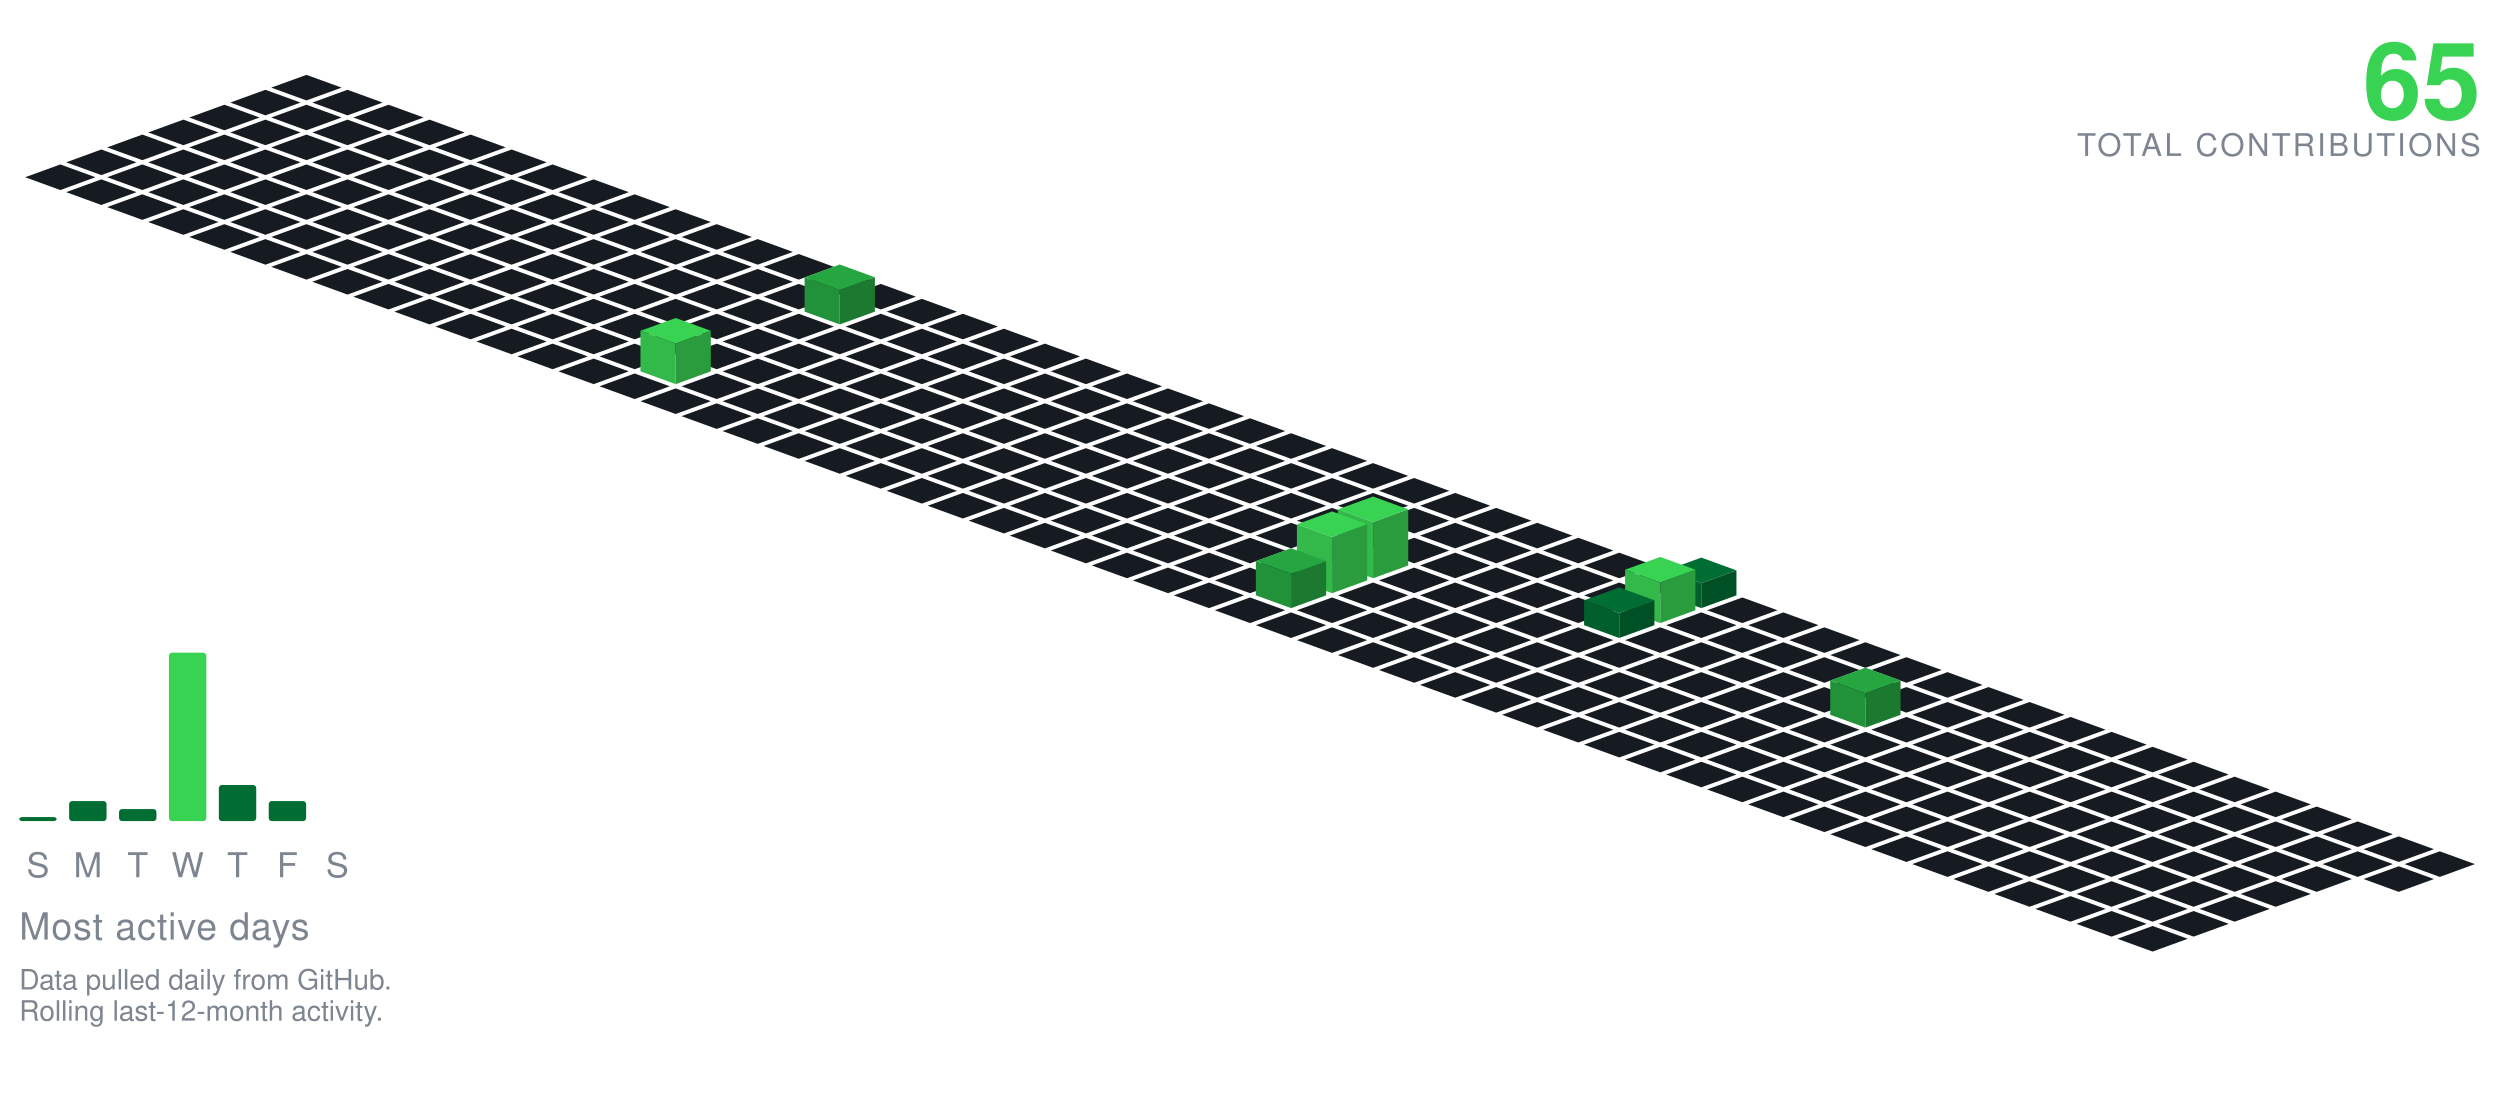
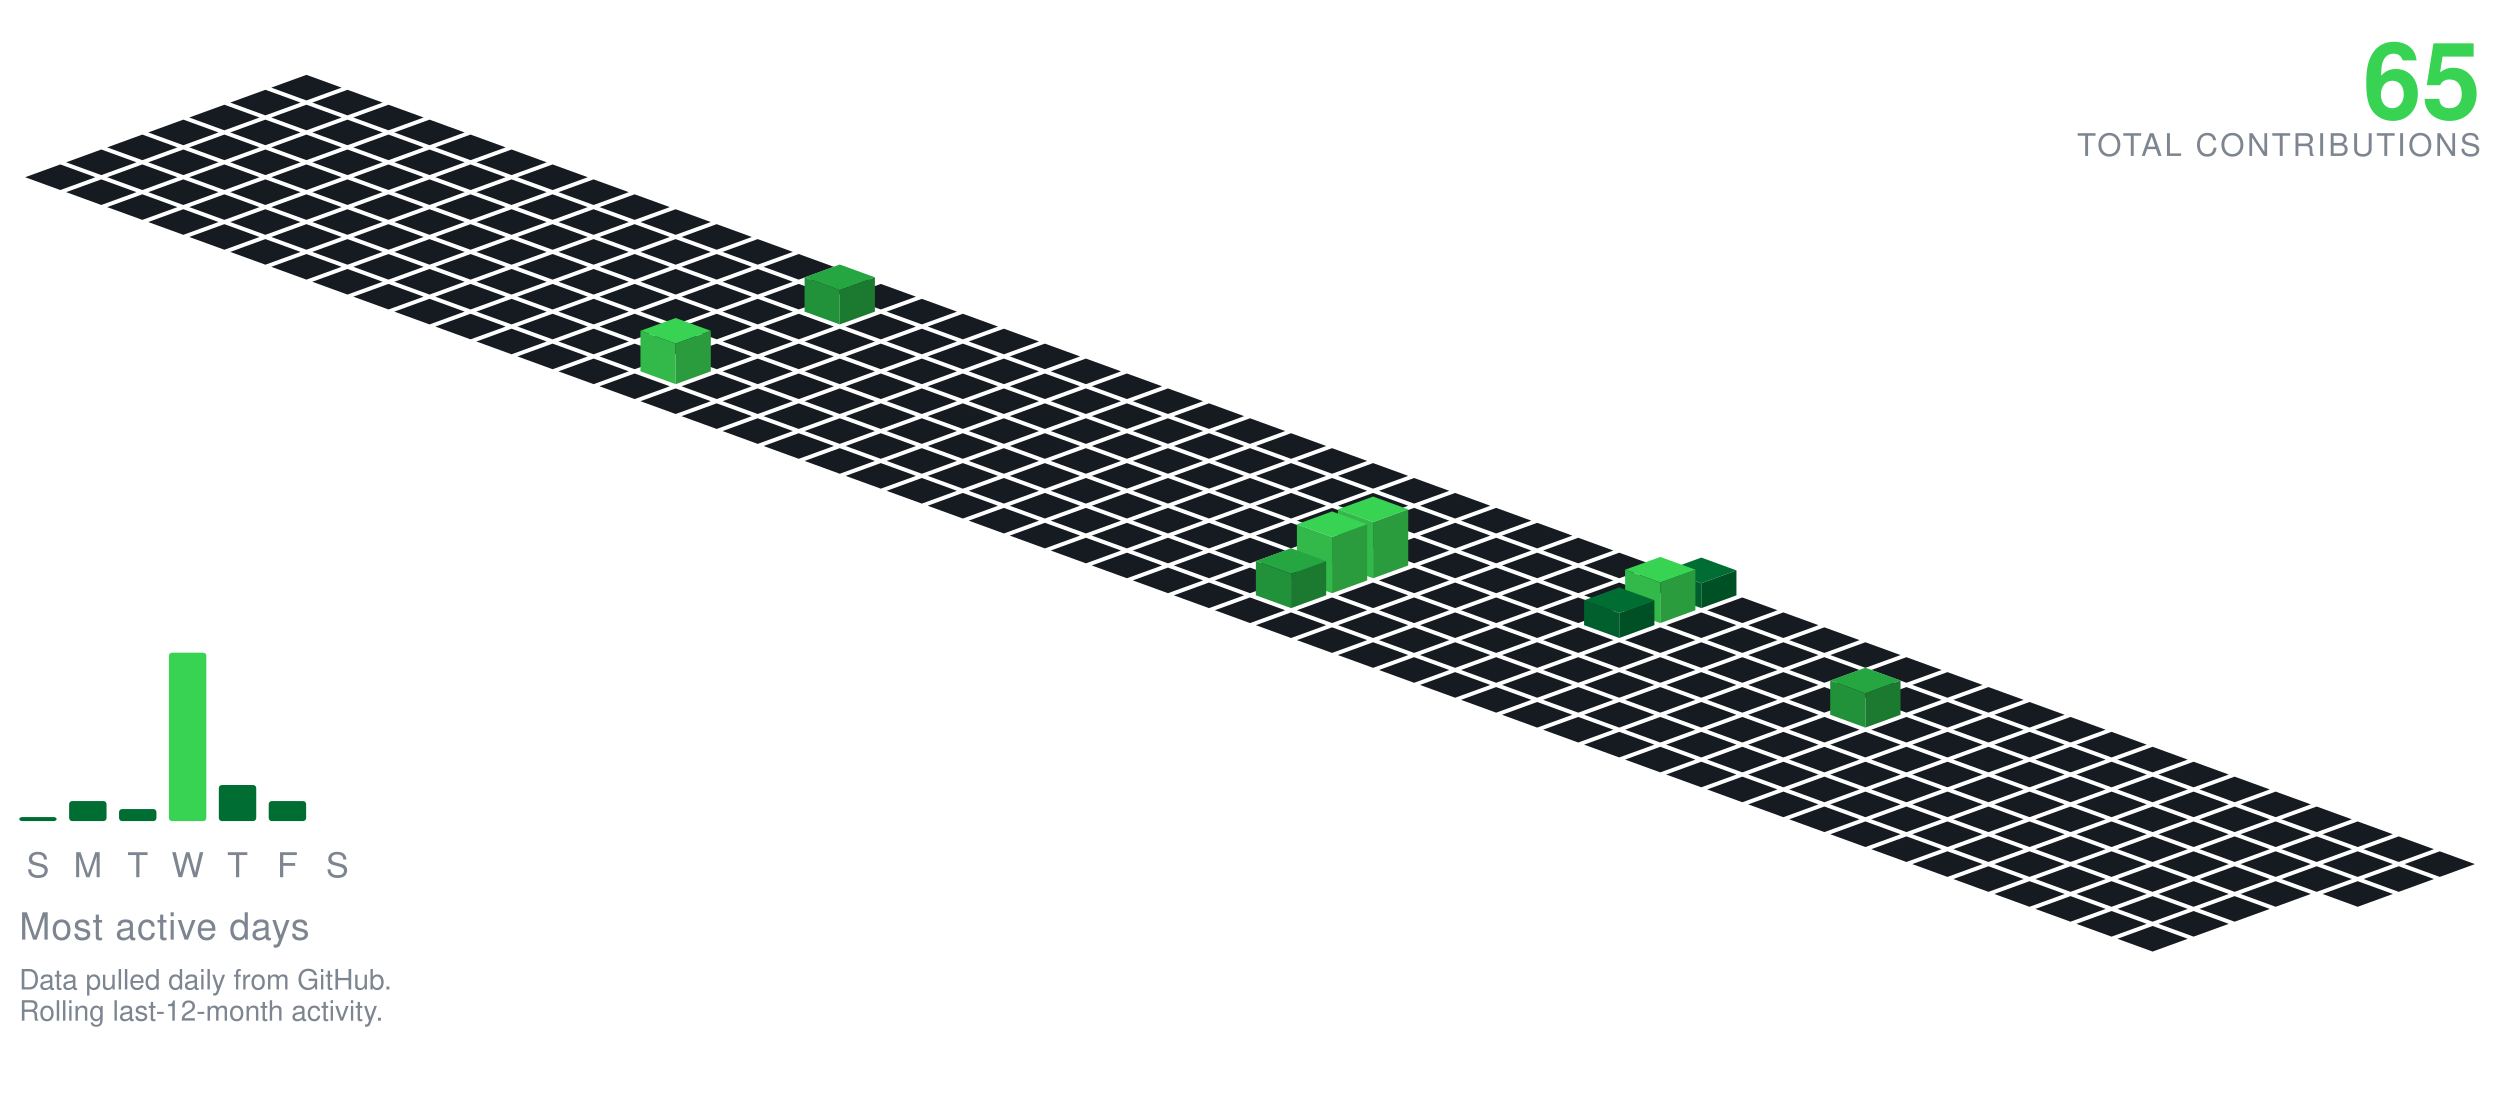
<svg xmlns="http://www.w3.org/2000/svg" viewBox="-98.09 -24.00 801.34 354.30" width="801" height="354">
  <polygon points="0.00,0.00 11.28,4.10 0.00,8.21 -11.28,4.10" fill="#161b22" />
  <polygon points="-13.16,4.79 -1.88,8.89 -13.16,13.00 -24.43,8.89" fill="#161b22" />
  <polygon points="13.16,4.79 24.43,8.89 13.16,13.00 1.88,8.89" fill="#161b22" />
  <polygon points="-26.31,9.58 -15.04,13.68 -26.31,17.79 -37.59,13.68" fill="#161b22" />
  <polygon points="0.00,9.58 11.28,13.68 0.00,17.79 -11.28,13.68" fill="#161b22" />
  <polygon points="26.31,9.58 37.59,13.68 26.31,17.79 15.04,13.68" fill="#161b22" />
  <polygon points="-39.47,14.36 -28.19,18.47 -39.47,22.57 -50.74,18.47" fill="#161b22" />
  <polygon points="-13.16,14.36 -1.88,18.47 -13.16,22.57 -24.43,18.47" fill="#161b22" />
  <polygon points="13.16,14.36 24.43,18.47 13.16,22.57 1.88,18.47" fill="#161b22" />
  <polygon points="39.47,14.36 50.74,18.47 39.47,22.57 28.19,18.47" fill="#161b22" />
  <polygon points="-52.62,19.15 -41.35,23.26 -52.62,27.36 -63.90,23.26" fill="#161b22" />
  <polygon points="-26.31,19.15 -15.04,23.26 -26.31,27.36 -37.59,23.26" fill="#161b22" />
  <polygon points="0.00,19.15 11.28,23.26 0.00,27.36 -11.28,23.26" fill="#161b22" />
  <polygon points="26.31,19.15 37.59,23.26 26.31,27.36 15.04,23.26" fill="#161b22" />
  <polygon points="52.62,19.15 63.90,23.26 52.62,27.36 41.35,23.26" fill="#161b22" />
  <polygon points="-65.78,23.94 -54.50,28.05 -65.78,32.15 -77.05,28.05" fill="#161b22" />
  <polygon points="-39.47,23.94 -28.19,28.05 -39.47,32.15 -50.74,28.05" fill="#161b22" />
  <polygon points="-13.16,23.94 -1.88,28.05 -13.16,32.15 -24.43,28.05" fill="#161b22" />
  <polygon points="13.16,23.94 24.43,28.05 13.16,32.15 1.88,28.05" fill="#161b22" />
  <polygon points="39.47,23.94 50.74,28.05 39.47,32.15 28.19,28.05" fill="#161b22" />
  <polygon points="65.78,23.94 77.05,28.05 65.78,32.15 54.50,28.05" fill="#161b22" />
  <polygon points="-78.93,28.73 -67.66,32.83 -78.93,36.94 -90.21,32.83" fill="#161b22" />
  <polygon points="-52.62,28.73 -41.35,32.83 -52.62,36.94 -63.90,32.83" fill="#161b22" />
  <polygon points="-26.31,28.73 -15.04,32.83 -26.31,36.94 -37.59,32.83" fill="#161b22" />
  <polygon points="0.00,28.73 11.28,32.83 0.00,36.94 -11.28,32.83" fill="#161b22" />
  <polygon points="26.31,28.73 37.59,32.83 26.31,36.94 15.04,32.83" fill="#161b22" />
  <polygon points="52.62,28.73 63.90,32.83 52.62,36.94 41.35,32.83" fill="#161b22" />
  <polygon points="78.93,28.73 90.21,32.83 78.93,36.94 67.66,32.83" fill="#161b22" />
  <polygon points="-65.78,33.52 -54.50,37.62 -65.78,41.73 -77.05,37.62" fill="#161b22" />
  <polygon points="-39.47,33.52 -28.19,37.62 -39.47,41.73 -50.74,37.62" fill="#161b22" />
  <polygon points="-13.16,33.52 -1.88,37.62 -13.16,41.73 -24.43,37.62" fill="#161b22" />
  <polygon points="13.16,33.52 24.43,37.62 13.16,41.73 1.88,37.62" fill="#161b22" />
  <polygon points="39.47,33.52 50.74,37.62 39.47,41.73 28.19,37.62" fill="#161b22" />
  <polygon points="65.78,33.52 77.05,37.62 65.78,41.73 54.50,37.62" fill="#161b22" />
  <polygon points="92.09,33.52 103.37,37.62 92.09,41.73 80.81,37.62" fill="#161b22" />
  <polygon points="-52.62,38.31 -41.35,42.41 -52.62,46.51 -63.90,42.41" fill="#161b22" />
  <polygon points="-26.31,38.31 -15.04,42.41 -26.31,46.51 -37.59,42.41" fill="#161b22" />
  <polygon points="0.00,38.31 11.28,42.41 0.00,46.51 -11.28,42.41" fill="#161b22" />
  <polygon points="26.31,38.31 37.59,42.41 26.31,46.51 15.04,42.41" fill="#161b22" />
  <polygon points="52.62,38.31 63.90,42.41 52.62,46.51 41.35,42.41" fill="#161b22" />
  <polygon points="78.93,38.31 90.21,42.41 78.93,46.51 67.66,42.41" fill="#161b22" />
  <polygon points="105.25,38.31 116.52,42.41 105.25,46.51 93.97,42.41" fill="#161b22" />
  <polygon points="-39.47,43.09 -28.19,47.20 -39.47,51.30 -50.74,47.20" fill="#161b22" />
  <polygon points="-13.16,43.09 -1.88,47.20 -13.16,51.30 -24.43,47.20" fill="#161b22" />
  <polygon points="13.16,43.09 24.43,47.20 13.16,51.30 1.88,47.20" fill="#161b22" />
  <polygon points="39.47,43.09 50.74,47.20 39.47,51.30 28.19,47.20" fill="#161b22" />
  <polygon points="65.78,43.09 77.05,47.20 65.78,51.30 54.50,47.20" fill="#161b22" />
  <polygon points="92.09,43.09 103.37,47.20 92.09,51.30 80.81,47.20" fill="#161b22" />
  <polygon points="118.40,43.09 129.68,47.20 118.40,51.30 107.12,47.20" fill="#161b22" />
  <polygon points="-26.31,47.88 -15.04,51.99 -26.31,56.09 -37.59,51.99" fill="#161b22" />
  <polygon points="0.00,47.88 11.28,51.99 0.00,56.09 -11.28,51.99" fill="#161b22" />
  <polygon points="26.31,47.88 37.59,51.99 26.31,56.09 15.04,51.99" fill="#161b22" />
  <polygon points="52.62,47.88 63.90,51.99 52.62,56.09 41.35,51.99" fill="#161b22" />
  <polygon points="78.93,47.88 90.21,51.99 78.93,56.09 67.66,51.99" fill="#161b22" />
  <polygon points="105.25,47.88 116.52,51.99 105.25,56.09 93.97,51.99" fill="#161b22" />
  <polygon points="131.56,47.88 142.83,51.99 131.56,56.09 120.28,51.99" fill="#161b22" />
  <polygon points="-13.16,52.67 -1.88,56.78 -13.16,60.88 -24.43,56.78" fill="#161b22" />
  <polygon points="13.16,52.67 24.43,56.78 13.16,60.88 1.88,56.78" fill="#161b22" />
  <polygon points="39.47,52.67 50.74,56.78 39.47,60.88 28.19,56.78" fill="#161b22" />
  <polygon points="65.78,52.67 77.05,56.78 65.78,60.88 54.50,56.78" fill="#161b22" />
  <polygon points="92.09,52.67 103.37,56.78 92.09,60.88 80.81,56.78" fill="#161b22" />
  <polygon points="118.40,52.67 129.68,56.78 118.40,60.88 107.12,56.78" fill="#161b22" />
  <polygon points="144.71,52.67 155.99,56.78 144.71,60.88 133.44,56.78" fill="#161b22" />
  <polygon points="0.00,57.46 11.28,61.56 0.00,65.67 -11.28,61.56" fill="#161b22" />
  <polygon points="26.31,57.46 37.59,61.56 26.31,65.67 15.04,61.56" fill="#161b22" />
  <polygon points="52.62,57.46 63.90,61.56 52.62,65.67 41.35,61.56" fill="#161b22" />
  <polygon points="78.93,57.46 90.21,61.56 78.93,65.67 67.66,61.56" fill="#161b22" />
  <polygon points="105.25,57.46 116.52,61.56 105.25,65.67 93.97,61.56" fill="#161b22" />
  <polygon points="131.56,57.46 142.83,61.56 131.56,65.67 120.28,61.56" fill="#161b22" />
  <polygon points="157.87,57.46 169.14,61.56 157.87,65.67 146.59,61.56" fill="#161b22" />
  <polygon points="13.16,62.25 24.43,66.35 13.16,70.46 1.88,66.35" fill="#161b22" />
  <polygon points="39.47,62.25 50.74,66.35 39.47,70.46 28.19,66.35" fill="#161b22" />
  <polygon points="65.78,62.25 77.05,66.35 65.78,70.46 54.50,66.35" fill="#161b22" />
  <polygon points="92.09,62.25 103.37,66.35 92.09,70.46 80.81,66.35" fill="#161b22" />
  <polygon points="118.40,62.25 129.68,66.35 118.40,70.46 107.12,66.35" fill="#161b22" />
  <polygon points="144.71,62.25 155.99,66.35 144.71,70.46 133.44,66.35" fill="#161b22" />
  <polygon points="171.02,62.25 182.30,66.35 171.02,70.46 159.75,66.35" fill="#161b22" />
  <polygon points="26.31,67.04 37.59,71.14 26.31,75.24 15.04,71.14" fill="#161b22" />
  <polygon points="52.62,67.04 63.90,71.14 52.62,75.24 41.35,71.14" fill="#161b22" />
  <polygon points="78.93,67.04 90.21,71.14 78.93,75.24 67.66,71.14" fill="#161b22" />
  <polygon points="105.25,67.04 116.52,71.14 105.25,75.24 93.97,71.14" fill="#161b22" />
  <polygon points="131.56,67.04 142.83,71.14 131.56,75.24 120.28,71.14" fill="#161b22" />
  <polygon points="157.87,67.04 169.14,71.14 157.87,75.24 146.59,71.14" fill="#161b22" />
  <polygon points="184.18,67.04 195.46,71.14 184.18,75.24 172.90,71.14" fill="#161b22" />
  <polygon points="39.47,71.82 50.74,75.93 39.47,80.03 28.19,75.93" fill="#161b22" />
  <polygon points="65.78,71.82 77.05,75.93 65.78,80.03 54.50,75.93" fill="#161b22" />
  <polygon points="92.09,71.82 103.37,75.93 92.09,80.03 80.81,75.93" fill="#161b22" />
  <polygon points="118.40,71.82 129.68,75.93 118.40,80.03 107.12,75.93" fill="#161b22" />
  <polygon points="144.71,71.82 155.99,75.93 144.71,80.03 133.44,75.93" fill="#161b22" />
  <polygon points="197.34,71.82 208.61,75.93 197.34,80.03 186.06,75.93" fill="#161b22" />
  <polygon points="171.02,60.82 182.30,64.93 171.02,69.03 159.75,64.93" fill="#26a641" />
  <polygon points="159.75,75.93 159.75,64.93 171.02,69.03 171.02,80.03" fill="#219239" />
  <polygon points="171.02,80.03 171.02,69.03 182.30,64.93 182.30,75.93" fill="#1c7a30" />
  <polygon points="52.62,76.61 63.90,80.72 52.62,84.82 41.35,80.72" fill="#161b22" />
  <polygon points="78.93,76.61 90.21,80.72 78.93,84.82 67.66,80.72" fill="#161b22" />
  <polygon points="105.25,76.61 116.52,80.72 105.25,84.82 93.97,80.72" fill="#161b22" />
  <polygon points="131.56,76.61 142.83,80.72 131.56,84.82 120.28,80.72" fill="#161b22" />
  <polygon points="157.87,76.61 169.14,80.72 157.87,84.82 146.59,80.72" fill="#161b22" />
  <polygon points="184.18,76.61 195.46,80.72 184.18,84.82 172.90,80.72" fill="#161b22" />
  <polygon points="210.49,76.61 221.77,80.72 210.49,84.82 199.21,80.72" fill="#161b22" />
  <polygon points="65.78,81.40 77.05,85.51 65.78,89.61 54.50,85.51" fill="#161b22" />
  <polygon points="92.09,81.40 103.37,85.51 92.09,89.61 80.81,85.51" fill="#161b22" />
  <polygon points="118.40,81.40 129.68,85.51 118.40,89.61 107.12,85.51" fill="#161b22" />
  <polygon points="144.71,81.40 155.99,85.51 144.71,89.61 133.44,85.51" fill="#161b22" />
  <polygon points="171.02,81.40 182.30,85.51 171.02,89.61 159.75,85.51" fill="#161b22" />
  <polygon points="197.34,81.40 208.61,85.51 197.34,89.61 186.06,85.51" fill="#161b22" />
  <polygon points="223.65,81.40 234.92,85.51 223.65,89.61 212.37,85.51" fill="#161b22" />
  <polygon points="78.93,86.19 90.21,90.29 78.93,94.40 67.66,90.29" fill="#161b22" />
  <polygon points="105.25,86.19 116.52,90.29 105.25,94.40 93.97,90.29" fill="#161b22" />
  <polygon points="131.56,86.19 142.83,90.29 131.56,94.40 120.28,90.29" fill="#161b22" />
  <polygon points="157.87,86.19 169.14,90.29 157.87,94.40 146.59,90.29" fill="#161b22" />
  <polygon points="184.18,86.19 195.46,90.29 184.18,94.40 172.90,90.29" fill="#161b22" />
  <polygon points="210.49,86.19 221.77,90.29 210.49,94.40 199.21,90.29" fill="#161b22" />
  <polygon points="236.80,86.19 248.08,90.29 236.80,94.40 225.53,90.29" fill="#161b22" />
  <polygon points="92.09,90.98 103.37,95.08 92.09,99.19 80.81,95.08" fill="#161b22" />
  <polygon points="144.71,90.98 155.99,95.08 144.71,99.19 133.44,95.08" fill="#161b22" />
  <polygon points="171.02,90.98 182.30,95.08 171.02,99.19 159.75,95.08" fill="#161b22" />
  <polygon points="197.34,90.98 208.61,95.08 197.34,99.19 186.06,95.08" fill="#161b22" />
  <polygon points="223.65,90.98 234.92,95.08 223.65,99.19 212.37,95.08" fill="#161b22" />
  <polygon points="249.96,90.98 261.23,95.08 249.96,99.19 238.68,95.08" fill="#161b22" />
  <polygon points="118.40,77.98 129.68,82.08 118.40,86.19 107.12,82.08" fill="#39d353" />
  <polygon points="107.12,95.08 107.12,82.08 118.40,86.19 118.40,99.19" fill="#32b949" />
  <polygon points="118.40,99.19 118.40,86.19 129.68,82.08 129.68,95.08" fill="#2a9c3d" />
  <polygon points="105.25,95.77 116.52,99.87 105.25,103.97 93.97,99.87" fill="#161b22" />
  <polygon points="131.56,95.77 142.83,99.87 131.56,103.97 120.28,99.87" fill="#161b22" />
  <polygon points="157.87,95.77 169.14,99.87 157.87,103.97 146.59,99.87" fill="#161b22" />
  <polygon points="184.18,95.77 195.46,99.87 184.18,103.97 172.90,99.87" fill="#161b22" />
  <polygon points="210.49,95.77 221.77,99.87 210.49,103.97 199.21,99.87" fill="#161b22" />
  <polygon points="236.80,95.77 248.08,99.87 236.80,103.97 225.53,99.87" fill="#161b22" />
  <polygon points="263.11,95.77 274.39,99.87 263.11,103.97 251.84,99.87" fill="#161b22" />
  <polygon points="118.40,100.55 129.68,104.66 118.40,108.76 107.12,104.66" fill="#161b22" />
  <polygon points="144.71,100.55 155.99,104.66 144.71,108.76 133.44,104.66" fill="#161b22" />
  <polygon points="171.02,100.55 182.30,104.66 171.02,108.76 159.75,104.66" fill="#161b22" />
  <polygon points="197.34,100.55 208.61,104.66 197.34,108.76 186.06,104.66" fill="#161b22" />
  <polygon points="223.65,100.55 234.92,104.66 223.65,108.76 212.37,104.66" fill="#161b22" />
  <polygon points="249.96,100.55 261.23,104.66 249.96,108.76 238.68,104.66" fill="#161b22" />
  <polygon points="276.27,100.55 287.55,104.66 276.27,108.76 264.99,104.66" fill="#161b22" />
  <polygon points="131.56,105.34 142.83,109.45 131.56,113.55 120.28,109.45" fill="#161b22" />
  <polygon points="157.87,105.34 169.14,109.45 157.87,113.55 146.59,109.45" fill="#161b22" />
  <polygon points="184.18,105.34 195.46,109.45 184.18,113.55 172.90,109.45" fill="#161b22" />
  <polygon points="210.49,105.34 221.77,109.45 210.49,113.55 199.21,109.45" fill="#161b22" />
  <polygon points="236.80,105.34 248.08,109.45 236.80,113.55 225.53,109.45" fill="#161b22" />
  <polygon points="263.11,105.34 274.39,109.45 263.11,113.55 251.84,109.45" fill="#161b22" />
  <polygon points="289.43,105.34 300.70,109.45 289.43,113.55 278.15,109.45" fill="#161b22" />
  <polygon points="144.71,110.13 155.99,114.23 144.71,118.34 133.44,114.23" fill="#161b22" />
  <polygon points="171.02,110.13 182.30,114.23 171.02,118.34 159.75,114.23" fill="#161b22" />
  <polygon points="197.34,110.13 208.61,114.23 197.34,118.34 186.06,114.23" fill="#161b22" />
  <polygon points="223.65,110.13 234.92,114.23 223.65,118.34 212.37,114.23" fill="#161b22" />
  <polygon points="249.96,110.13 261.23,114.23 249.96,118.34 238.68,114.23" fill="#161b22" />
  <polygon points="276.27,110.13 287.55,114.23 276.27,118.34 264.99,114.23" fill="#161b22" />
  <polygon points="302.58,110.13 313.86,114.23 302.58,118.34 291.30,114.23" fill="#161b22" />
  <polygon points="157.87,114.92 169.14,119.02 157.87,123.13 146.59,119.02" fill="#161b22" />
  <polygon points="184.18,114.92 195.46,119.02 184.18,123.13 172.90,119.02" fill="#161b22" />
  <polygon points="210.49,114.92 221.77,119.02 210.49,123.13 199.21,119.02" fill="#161b22" />
  <polygon points="236.80,114.92 248.08,119.02 236.80,123.13 225.53,119.02" fill="#161b22" />
  <polygon points="263.11,114.92 274.39,119.02 263.11,123.13 251.84,119.02" fill="#161b22" />
  <polygon points="289.43,114.92 300.70,119.02 289.43,123.13 278.15,119.02" fill="#161b22" />
  <polygon points="315.74,114.92 327.01,119.02 315.74,123.13 304.46,119.02" fill="#161b22" />
  <polygon points="171.02,119.71 182.30,123.81 171.02,127.92 159.75,123.81" fill="#161b22" />
  <polygon points="197.34,119.71 208.61,123.81 197.34,127.92 186.06,123.81" fill="#161b22" />
  <polygon points="223.65,119.71 234.92,123.81 223.65,127.92 212.37,123.81" fill="#161b22" />
  <polygon points="249.96,119.71 261.23,123.81 249.96,127.92 238.68,123.81" fill="#161b22" />
  <polygon points="276.27,119.71 287.55,123.81 276.27,127.92 264.99,123.81" fill="#161b22" />
  <polygon points="302.58,119.71 313.86,123.81 302.58,127.92 291.30,123.81" fill="#161b22" />
  <polygon points="328.89,119.71 340.17,123.81 328.89,127.92 317.62,123.81" fill="#161b22" />
  <polygon points="184.18,124.50 195.46,128.60 184.18,132.70 172.90,128.60" fill="#161b22" />
  <polygon points="210.49,124.50 221.77,128.60 210.49,132.70 199.21,128.60" fill="#161b22" />
  <polygon points="236.80,124.50 248.08,128.60 236.80,132.70 225.53,128.60" fill="#161b22" />
  <polygon points="263.11,124.50 274.39,128.60 263.11,132.70 251.84,128.60" fill="#161b22" />
  <polygon points="289.43,124.50 300.70,128.60 289.43,132.70 278.15,128.60" fill="#161b22" />
  <polygon points="315.74,124.50 327.01,128.60 315.74,132.70 304.46,128.60" fill="#161b22" />
  <polygon points="342.05,124.50 353.32,128.60 342.05,132.70 330.77,128.60" fill="#161b22" />
  <polygon points="197.34,129.28 208.61,133.39 197.34,137.49 186.06,133.39" fill="#161b22" />
  <polygon points="223.65,129.28 234.92,133.39 223.65,137.49 212.37,133.39" fill="#161b22" />
  <polygon points="249.96,129.28 261.23,133.39 249.96,137.49 238.68,133.39" fill="#161b22" />
  <polygon points="276.27,129.28 287.55,133.39 276.27,137.49 264.99,133.39" fill="#161b22" />
  <polygon points="302.58,129.28 313.86,133.39 302.58,137.49 291.30,133.39" fill="#161b22" />
  <polygon points="328.89,129.28 340.17,133.39 328.89,137.49 317.62,133.39" fill="#161b22" />
  <polygon points="355.20,129.28 366.48,133.39 355.20,137.49 343.93,133.39" fill="#161b22" />
  <polygon points="210.49,134.07 221.77,138.18 210.49,142.28 199.21,138.18" fill="#161b22" />
  <polygon points="236.80,134.07 248.08,138.18 236.80,142.28 225.53,138.18" fill="#161b22" />
  <polygon points="263.11,134.07 274.39,138.18 263.11,142.28 251.84,138.18" fill="#161b22" />
  <polygon points="289.43,134.07 300.70,138.18 289.43,142.28 278.15,138.18" fill="#161b22" />
  <polygon points="315.74,134.07 327.01,138.18 315.74,142.28 304.46,138.18" fill="#161b22" />
  <polygon points="342.05,134.07 353.32,138.18 342.05,142.28 330.77,138.18" fill="#161b22" />
  <polygon points="368.36,134.07 379.64,138.18 368.36,142.28 357.08,138.18" fill="#161b22" />
  <polygon points="223.65,138.86 234.92,142.96 223.65,147.07 212.37,142.96" fill="#161b22" />
  <polygon points="249.96,138.86 261.23,142.96 249.96,147.07 238.68,142.96" fill="#161b22" />
  <polygon points="276.27,138.86 287.55,142.96 276.27,147.07 264.99,142.96" fill="#161b22" />
  <polygon points="302.58,138.86 313.86,142.96 302.58,147.07 291.30,142.96" fill="#161b22" />
  <polygon points="328.89,138.86 340.17,142.96 328.89,147.07 317.62,142.96" fill="#161b22" />
  <polygon points="355.20,138.86 366.48,142.96 355.20,147.07 343.93,142.96" fill="#161b22" />
  <polygon points="381.52,138.86 392.79,142.96 381.52,147.07 370.24,142.96" fill="#161b22" />
  <polygon points="236.80,143.65 248.08,147.75 236.80,151.86 225.53,147.75" fill="#161b22" />
  <polygon points="263.11,143.65 274.39,147.75 263.11,151.86 251.84,147.75" fill="#161b22" />
  <polygon points="289.43,143.65 300.70,147.75 289.43,151.86 278.15,147.75" fill="#161b22" />
  <polygon points="315.74,143.65 327.01,147.75 315.74,151.86 304.46,147.75" fill="#161b22" />
  <polygon points="342.05,143.65 353.32,147.75 342.05,151.86 330.77,147.75" fill="#161b22" />
  <polygon points="368.36,143.65 379.64,147.75 368.36,151.86 357.08,147.75" fill="#161b22" />
  <polygon points="394.67,143.65 405.95,147.75 394.67,151.86 383.39,147.75" fill="#161b22" />
  <polygon points="249.96,148.44 261.23,152.54 249.96,156.65 238.68,152.54" fill="#161b22" />
  <polygon points="276.27,148.44 287.55,152.54 276.27,156.65 264.99,152.54" fill="#161b22" />
  <polygon points="302.58,148.44 313.86,152.54 302.58,156.65 291.30,152.54" fill="#161b22" />
  <polygon points="328.89,148.44 340.17,152.54 328.89,156.65 317.62,152.54" fill="#161b22" />
  <polygon points="355.20,148.44 366.48,152.54 355.20,156.65 343.93,152.54" fill="#161b22" />
  <polygon points="381.52,148.44 392.79,152.54 381.52,156.65 370.24,152.54" fill="#161b22" />
  <polygon points="407.83,148.44 419.10,152.54 407.83,156.65 396.55,152.54" fill="#161b22" />
  <polygon points="263.11,153.23 274.39,157.33 263.11,161.43 251.84,157.33" fill="#161b22" />
  <polygon points="289.43,153.23 300.70,157.33 289.43,161.43 278.15,157.33" fill="#161b22" />
  <polygon points="315.74,153.23 327.01,157.33 315.74,161.43 304.46,157.33" fill="#161b22" />
  <polygon points="368.36,153.23 379.64,157.33 368.36,161.43 357.08,157.33" fill="#161b22" />
  <polygon points="394.67,153.23 405.95,157.33 394.67,161.43 383.39,157.33" fill="#161b22" />
  <polygon points="420.98,153.23 432.26,157.33 420.98,161.43 409.71,157.33" fill="#161b22" />
  <polygon points="342.05,135.23 353.32,139.33 342.05,143.43 330.77,139.33" fill="#39d353" />
  <polygon points="330.77,157.33 330.77,139.33 342.05,143.43 342.05,161.43" fill="#32b949" />
  <polygon points="342.05,161.43 342.05,143.43 353.32,139.33 353.32,157.33" fill="#2a9c3d" />
  <polygon points="276.27,158.01 287.55,162.12 276.27,166.22 264.99,162.12" fill="#161b22" />
  <polygon points="302.58,158.01 313.86,162.12 302.58,166.22 291.30,162.12" fill="#161b22" />
  <polygon points="355.20,158.01 366.48,162.12 355.20,166.22 343.93,162.12" fill="#161b22" />
  <polygon points="381.52,158.01 392.79,162.12 381.52,166.22 370.24,162.12" fill="#161b22" />
  <polygon points="407.83,158.01 419.10,162.12 407.83,166.22 396.55,162.12" fill="#161b22" />
  <polygon points="434.14,158.01 445.41,162.12 434.14,166.22 422.86,162.12" fill="#161b22" />
  <polygon points="328.89,140.01 340.17,144.12 328.89,148.22 317.62,144.12" fill="#39d353" />
  <polygon points="317.62,162.12 317.62,144.12 328.89,148.22 328.89,166.22" fill="#32b949" />
  <polygon points="328.89,166.22 328.89,148.22 340.17,144.12 340.17,162.12" fill="#2a9c3d" />
  <polygon points="289.43,162.80 300.70,166.91 289.43,171.01 278.15,166.91" fill="#161b22" />
  <polygon points="342.05,162.80 353.32,166.91 342.05,171.01 330.77,166.91" fill="#161b22" />
  <polygon points="368.36,162.80 379.64,166.91 368.36,171.01 357.08,166.91" fill="#161b22" />
  <polygon points="394.67,162.80 405.95,166.91 394.67,171.01 383.39,166.91" fill="#161b22" />
  <polygon points="420.98,162.80 432.26,166.91 420.98,171.01 409.71,166.91" fill="#161b22" />
  <polygon points="447.29,154.80 458.57,158.91 447.29,163.01 436.02,158.91" fill="#006d32" />
  <polygon points="436.02,166.91 436.02,158.91 447.29,163.01 447.29,171.01" fill="#005f2c" />
  <polygon points="447.29,171.01 447.29,163.01 458.57,158.91 458.57,166.91" fill="#005025" />
  <polygon points="315.74,151.80 327.01,155.91 315.74,160.01 304.46,155.91" fill="#26a641" />
  <polygon points="304.46,166.91 304.46,155.91 315.74,160.01 315.74,171.01" fill="#219239" />
  <polygon points="315.74,171.01 315.74,160.01 327.01,155.91 327.01,166.91" fill="#1c7a30" />
  <polygon points="302.58,167.59 313.86,171.69 302.58,175.80 291.30,171.69" fill="#161b22" />
  <polygon points="328.89,167.59 340.17,171.69 328.89,175.80 317.62,171.69" fill="#161b22" />
  <polygon points="355.20,167.59 366.48,171.69 355.20,175.80 343.93,171.69" fill="#161b22" />
  <polygon points="381.52,167.59 392.79,171.69 381.52,175.80 370.24,171.69" fill="#161b22" />
  <polygon points="407.83,167.59 419.10,171.69 407.83,175.80 396.55,171.69" fill="#161b22" />
  <polygon points="460.45,167.59 471.73,171.69 460.45,175.80 449.17,171.69" fill="#161b22" />
  <polygon points="434.14,154.59 445.41,158.69 434.14,162.80 422.86,158.69" fill="#39d353" />
  <polygon points="422.86,171.69 422.86,158.69 434.14,162.80 434.14,175.80" fill="#32b949" />
  <polygon points="434.14,175.80 434.14,162.80 445.41,158.69 445.41,171.69" fill="#2a9c3d" />
  <polygon points="315.74,172.38 327.01,176.48 315.74,180.59 304.46,176.48" fill="#161b22" />
  <polygon points="342.05,172.38 353.32,176.48 342.05,180.59 330.77,176.48" fill="#161b22" />
  <polygon points="368.36,172.38 379.64,176.48 368.36,180.59 357.08,176.48" fill="#161b22" />
  <polygon points="394.67,172.38 405.95,176.48 394.67,180.59 383.39,176.48" fill="#161b22" />
  <polygon points="447.29,172.38 458.57,176.48 447.29,180.59 436.02,176.48" fill="#161b22" />
  <polygon points="473.61,172.38 484.88,176.48 473.61,180.59 462.33,176.48" fill="#161b22" />
  <polygon points="420.98,164.38 432.26,168.48 420.98,172.59 409.71,168.48" fill="#006d32" />
  <polygon points="409.71,176.48 409.71,168.48 420.98,172.59 420.98,180.59" fill="#005f2c" />
  <polygon points="420.98,180.59 420.98,172.59 432.26,168.48 432.26,176.48" fill="#005025" />
  <polygon points="328.89,177.17 340.17,181.27 328.89,185.37 317.62,181.27" fill="#161b22" />
  <polygon points="355.20,177.17 366.48,181.27 355.20,185.37 343.93,181.27" fill="#161b22" />
  <polygon points="381.52,177.17 392.79,181.27 381.52,185.37 370.24,181.27" fill="#161b22" />
  <polygon points="407.83,177.17 419.10,181.27 407.83,185.37 396.55,181.27" fill="#161b22" />
  <polygon points="434.14,177.17 445.41,181.27 434.14,185.37 422.86,181.27" fill="#161b22" />
  <polygon points="460.45,177.17 471.73,181.27 460.45,185.37 449.17,181.27" fill="#161b22" />
  <polygon points="486.76,177.17 498.04,181.27 486.76,185.37 475.48,181.27" fill="#161b22" />
  <polygon points="342.05,181.95 353.32,186.06 342.05,190.16 330.77,186.06" fill="#161b22" />
  <polygon points="368.36,181.95 379.64,186.06 368.36,190.16 357.08,186.06" fill="#161b22" />
  <polygon points="394.67,181.95 405.95,186.06 394.67,190.16 383.39,186.06" fill="#161b22" />
  <polygon points="420.98,181.95 432.26,186.06 420.98,190.16 409.71,186.06" fill="#161b22" />
  <polygon points="447.29,181.95 458.57,186.06 447.29,190.16 436.02,186.06" fill="#161b22" />
  <polygon points="473.61,181.95 484.88,186.06 473.61,190.16 462.33,186.06" fill="#161b22" />
  <polygon points="499.92,181.95 511.19,186.06 499.92,190.16 488.64,186.06" fill="#161b22" />
  <polygon points="355.20,186.74 366.48,190.85 355.20,194.95 343.93,190.85" fill="#161b22" />
  <polygon points="381.52,186.74 392.79,190.85 381.52,194.95 370.24,190.85" fill="#161b22" />
  <polygon points="407.83,186.74 419.10,190.85 407.83,194.95 396.55,190.85" fill="#161b22" />
  <polygon points="434.14,186.74 445.41,190.85 434.14,194.95 422.86,190.85" fill="#161b22" />
  <polygon points="460.45,186.74 471.73,190.85 460.45,194.95 449.17,190.85" fill="#161b22" />
  <polygon points="486.76,186.74 498.04,190.85 486.76,194.95 475.48,190.85" fill="#161b22" />
  <polygon points="513.07,186.74 524.35,190.85 513.07,194.95 501.80,190.85" fill="#161b22" />
  <polygon points="368.36,191.53 379.64,195.64 368.36,199.74 357.08,195.64" fill="#161b22" />
  <polygon points="394.67,191.53 405.95,195.64 394.67,199.74 383.39,195.64" fill="#161b22" />
  <polygon points="420.98,191.53 432.26,195.64 420.98,199.74 409.71,195.64" fill="#161b22" />
  <polygon points="447.29,191.53 458.57,195.64 447.29,199.74 436.02,195.64" fill="#161b22" />
  <polygon points="473.61,191.53 484.88,195.64 473.61,199.74 462.33,195.64" fill="#161b22" />
  <polygon points="499.92,191.53 511.19,195.64 499.92,199.74 488.64,195.64" fill="#161b22" />
  <polygon points="526.23,191.53 537.50,195.64 526.23,199.74 514.95,195.64" fill="#161b22" />
  <polygon points="381.52,196.32 392.79,200.42 381.52,204.53 370.24,200.42" fill="#161b22" />
  <polygon points="407.83,196.32 419.10,200.42 407.83,204.53 396.55,200.42" fill="#161b22" />
  <polygon points="434.14,196.32 445.41,200.42 434.14,204.53 422.86,200.42" fill="#161b22" />
  <polygon points="460.45,196.32 471.73,200.42 460.45,204.53 449.17,200.42" fill="#161b22" />
  <polygon points="486.76,196.32 498.04,200.42 486.76,204.53 475.48,200.42" fill="#161b22" />
  <polygon points="513.07,196.32 524.35,200.42 513.07,204.53 501.80,200.42" fill="#161b22" />
  <polygon points="539.38,196.32 550.66,200.42 539.38,204.53 528.11,200.42" fill="#161b22" />
  <polygon points="394.67,201.11 405.95,205.21 394.67,209.32 383.39,205.21" fill="#161b22" />
  <polygon points="420.98,201.11 432.26,205.21 420.98,209.32 409.71,205.21" fill="#161b22" />
  <polygon points="447.29,201.11 458.57,205.21 447.29,209.32 436.02,205.21" fill="#161b22" />
  <polygon points="473.61,201.11 484.88,205.21 473.61,209.32 462.33,205.21" fill="#161b22" />
  <polygon points="526.23,201.11 537.50,205.21 526.23,209.32 514.95,205.21" fill="#161b22" />
  <polygon points="552.54,201.11 563.82,205.21 552.54,209.32 541.26,205.21" fill="#161b22" />
  <polygon points="499.92,190.11 511.19,194.21 499.92,198.32 488.64,194.21" fill="#26a641" />
  <polygon points="488.64,205.21 488.64,194.21 499.92,198.32 499.92,209.32" fill="#219239" />
  <polygon points="499.92,209.32 499.92,198.32 511.19,194.21 511.19,205.21" fill="#1c7a30" />
  <polygon points="407.83,205.90 419.10,210.00 407.83,214.10 396.55,210.00" fill="#161b22" />
  <polygon points="434.14,205.90 445.41,210.00 434.14,214.10 422.86,210.00" fill="#161b22" />
  <polygon points="460.45,205.90 471.73,210.00 460.45,214.10 449.17,210.00" fill="#161b22" />
  <polygon points="486.76,205.90 498.04,210.00 486.76,214.10 475.48,210.00" fill="#161b22" />
  <polygon points="513.07,205.90 524.35,210.00 513.07,214.10 501.80,210.00" fill="#161b22" />
  <polygon points="539.38,205.90 550.66,210.00 539.38,214.10 528.11,210.00" fill="#161b22" />
  <polygon points="565.69,205.90 576.97,210.00 565.69,214.10 554.42,210.00" fill="#161b22" />
  <polygon points="420.98,210.68 432.26,214.79 420.98,218.89 409.71,214.79" fill="#161b22" />
  <polygon points="447.29,210.68 458.57,214.79 447.29,218.89 436.02,214.79" fill="#161b22" />
  <polygon points="473.61,210.68 484.88,214.79 473.61,218.89 462.33,214.79" fill="#161b22" />
  <polygon points="499.92,210.68 511.19,214.79 499.92,218.89 488.64,214.79" fill="#161b22" />
  <polygon points="526.23,210.68 537.50,214.79 526.23,218.89 514.95,214.79" fill="#161b22" />
  <polygon points="552.54,210.68 563.82,214.79 552.54,218.89 541.26,214.79" fill="#161b22" />
  <polygon points="578.85,210.68 590.13,214.79 578.85,218.89 567.57,214.79" fill="#161b22" />
  <polygon points="434.14,215.47 445.41,219.58 434.14,223.68 422.86,219.58" fill="#161b22" />
  <polygon points="460.45,215.47 471.73,219.58 460.45,223.68 449.17,219.58" fill="#161b22" />
  <polygon points="486.76,215.47 498.04,219.58 486.76,223.68 475.48,219.58" fill="#161b22" />
  <polygon points="513.07,215.47 524.35,219.58 513.07,223.68 501.80,219.58" fill="#161b22" />
  <polygon points="539.38,215.47 550.66,219.58 539.38,223.68 528.11,219.58" fill="#161b22" />
  <polygon points="565.69,215.47 576.97,219.58 565.69,223.68 554.42,219.58" fill="#161b22" />
  <polygon points="592.01,215.47 603.28,219.58 592.01,223.68 580.73,219.58" fill="#161b22" />
  <polygon points="447.29,220.26 458.57,224.37 447.29,228.47 436.02,224.37" fill="#161b22" />
  <polygon points="473.61,220.26 484.88,224.37 473.61,228.47 462.33,224.37" fill="#161b22" />
  <polygon points="499.92,220.26 511.19,224.37 499.92,228.47 488.64,224.37" fill="#161b22" />
  <polygon points="526.23,220.26 537.50,224.37 526.23,228.47 514.95,224.37" fill="#161b22" />
  <polygon points="552.54,220.26 563.82,224.37 552.54,228.47 541.26,224.37" fill="#161b22" />
  <polygon points="578.85,220.26 590.13,224.37 578.85,228.47 567.57,224.37" fill="#161b22" />
  <polygon points="605.16,220.26 616.44,224.37 605.16,228.47 593.89,224.37" fill="#161b22" />
  <polygon points="460.45,225.05 471.73,229.15 460.45,233.26 449.17,229.15" fill="#161b22" />
  <polygon points="486.76,225.05 498.04,229.15 486.76,233.26 475.48,229.15" fill="#161b22" />
  <polygon points="513.07,225.05 524.35,229.15 513.07,233.26 501.80,229.15" fill="#161b22" />
  <polygon points="539.38,225.05 550.66,229.15 539.38,233.26 528.11,229.15" fill="#161b22" />
  <polygon points="565.69,225.05 576.97,229.15 565.69,233.26 554.42,229.15" fill="#161b22" />
  <polygon points="592.01,225.05 603.28,229.15 592.01,233.26 580.73,229.15" fill="#161b22" />
  <polygon points="618.32,225.05 629.59,229.15 618.32,233.26 607.04,229.15" fill="#161b22" />
  <polygon points="473.61,229.84 484.88,233.94 473.61,238.05 462.33,233.94" fill="#161b22" />
  <polygon points="499.92,229.84 511.19,233.94 499.92,238.05 488.64,233.94" fill="#161b22" />
  <polygon points="526.23,229.84 537.50,233.94 526.23,238.05 514.95,233.94" fill="#161b22" />
  <polygon points="552.54,229.84 563.82,233.94 552.54,238.05 541.26,233.94" fill="#161b22" />
  <polygon points="578.85,229.84 590.13,233.94 578.85,238.05 567.57,233.94" fill="#161b22" />
  <polygon points="605.16,229.84 616.44,233.94 605.16,238.05 593.89,233.94" fill="#161b22" />
  <polygon points="631.47,229.84 642.75,233.94 631.47,238.05 620.20,233.94" fill="#161b22" />
  <polygon points="486.76,234.63 498.04,238.73 486.76,242.83 475.48,238.73" fill="#161b22" />
  <polygon points="513.07,234.63 524.35,238.73 513.07,242.83 501.80,238.73" fill="#161b22" />
  <polygon points="539.38,234.63 550.66,238.73 539.38,242.83 528.11,238.73" fill="#161b22" />
  <polygon points="565.69,234.63 576.97,238.73 565.69,242.83 554.42,238.73" fill="#161b22" />
  <polygon points="592.01,234.63 603.28,238.73 592.01,242.83 580.73,238.73" fill="#161b22" />
  <polygon points="618.32,234.63 629.59,238.73 618.32,242.83 607.04,238.73" fill="#161b22" />
  <polygon points="644.63,234.63 655.91,238.73 644.63,242.83 633.35,238.73" fill="#161b22" />
  <polygon points="499.92,239.41 511.19,243.52 499.92,247.62 488.64,243.52" fill="#161b22" />
  <polygon points="526.23,239.41 537.50,243.52 526.23,247.62 514.95,243.52" fill="#161b22" />
  <polygon points="552.54,239.41 563.82,243.52 552.54,247.62 541.26,243.52" fill="#161b22" />
  <polygon points="578.85,239.41 590.13,243.52 578.85,247.62 567.57,243.52" fill="#161b22" />
  <polygon points="605.16,239.41 616.44,243.52 605.16,247.62 593.89,243.52" fill="#161b22" />
  <polygon points="631.47,239.41 642.75,243.52 631.47,247.62 620.20,243.52" fill="#161b22" />
  <polygon points="657.78,239.41 669.06,243.52 657.78,247.62 646.51,243.52" fill="#161b22" />
  <polygon points="513.07,244.20 524.35,248.31 513.07,252.41 501.80,248.31" fill="#161b22" />
  <polygon points="539.38,244.20 550.66,248.31 539.38,252.41 528.11,248.31" fill="#161b22" />
  <polygon points="565.69,244.20 576.97,248.31 565.69,252.41 554.42,248.31" fill="#161b22" />
  <polygon points="592.01,244.20 603.28,248.31 592.01,252.41 580.73,248.31" fill="#161b22" />
  <polygon points="618.32,244.20 629.59,248.31 618.32,252.41 607.04,248.31" fill="#161b22" />
  <polygon points="644.63,244.20 655.91,248.31 644.63,252.41 633.35,248.31" fill="#161b22" />
  <polygon points="670.94,244.20 682.22,248.31 670.94,252.41 659.66,248.31" fill="#161b22" />
  <polygon points="526.23,248.99 537.50,253.09 526.23,257.20 514.95,253.09" fill="#161b22" />
  <polygon points="552.54,248.99 563.82,253.09 552.54,257.20 541.26,253.09" fill="#161b22" />
  <polygon points="578.85,248.99 590.13,253.09 578.85,257.20 567.57,253.09" fill="#161b22" />
  <polygon points="605.16,248.99 616.44,253.09 605.16,257.20 593.89,253.09" fill="#161b22" />
  <polygon points="631.47,248.99 642.75,253.09 631.47,257.20 620.20,253.09" fill="#161b22" />
  <polygon points="657.78,248.99 669.06,253.09 657.78,257.20 646.51,253.09" fill="#161b22" />
  <polygon points="684.10,248.99 695.37,253.09 684.10,257.20 672.82,253.09" fill="#161b22" />
  <polygon points="539.38,253.78 550.66,257.88 539.38,261.99 528.11,257.88" fill="#161b22" />
  <polygon points="565.69,253.78 576.97,257.88 565.69,261.99 554.42,257.88" fill="#161b22" />
  <polygon points="592.01,253.78 603.28,257.88 592.01,261.99 580.73,257.88" fill="#161b22" />
  <polygon points="618.32,253.78 629.59,257.88 618.32,261.99 607.04,257.88" fill="#161b22" />
  <polygon points="644.63,253.78 655.91,257.88 644.63,261.99 633.35,257.88" fill="#161b22" />
  <polygon points="670.94,253.78 682.22,257.88 670.94,261.99 659.66,257.88" fill="#161b22" />
  <polygon points="552.54,258.57 563.82,262.67 552.54,266.78 541.26,262.67" fill="#161b22" />
  <polygon points="578.85,258.57 590.13,262.67 578.85,266.78 567.57,262.67" fill="#161b22" />
  <polygon points="605.16,258.57 616.44,262.67 605.16,266.78 593.89,262.67" fill="#161b22" />
  <polygon points="631.47,258.57 642.75,262.67 631.47,266.78 620.20,262.67" fill="#161b22" />
+   <polygon points="657.78,258.57 669.06,262.67 657.78,266.78 646.51,262.67" fill="#161b22" />
  <polygon points="565.69,263.36 576.97,267.46 565.69,271.56 554.42,267.46" fill="#161b22" />
  <polygon points="592.01,263.36 603.28,267.46 592.01,271.56 580.73,267.46" fill="#161b22" />
  <polygon points="618.32,263.36 629.59,267.46 618.32,271.56 607.04,267.46" fill="#161b22" />
  <polygon points="578.85,268.14 590.13,272.25 578.85,276.35 567.57,272.25" fill="#161b22" />
  <polygon points="605.16,268.14 616.44,272.25 605.16,276.35 593.89,272.25" fill="#161b22" />
  <polygon points="592.01,272.93 603.28,277.04 592.01,281.14 580.73,277.04" fill="#161b22" />
  <text x="697.25" y="14.00" text-anchor="end" font-family="-apple-system, BlinkMacSystemFont, &quot;Segoe UI&quot;, Helvetica, Arial, sans-serif" font-size="34" font-weight="700" fill="#39d353">65</text>
  <text x="697.25" y="26.00" text-anchor="end" font-family="-apple-system, BlinkMacSystemFont, &quot;Segoe UI&quot;, Helvetica, Arial, sans-serif" font-size="10" fill="#7d8590" letter-spacing="0.8">TOTAL CONTRIBUTIONS</text>
  <rect x="-92.09" y="238.01" width="12" height="1.29" rx="1" fill="#006d32" />
  <text x="-86.09" y="257.30" text-anchor="middle" font-family="-apple-system, BlinkMacSystemFont, &quot;Segoe UI&quot;, Helvetica, Arial, sans-serif" font-size="11" fill="#7d8590">S</text>
  <rect x="-76.09" y="232.87" width="12" height="6.43" rx="1" fill="#006d32" />
  <text x="-70.09" y="257.30" text-anchor="middle" font-family="-apple-system, BlinkMacSystemFont, &quot;Segoe UI&quot;, Helvetica, Arial, sans-serif" font-size="11" fill="#7d8590">M</text>
  <rect x="-60.09" y="235.44" width="12" height="3.86" rx="1" fill="#006d32" />
  <text x="-54.09" y="257.30" text-anchor="middle" font-family="-apple-system, BlinkMacSystemFont, &quot;Segoe UI&quot;, Helvetica, Arial, sans-serif" font-size="11" fill="#7d8590">T</text>
  <rect x="-44.09" y="185.30" width="12" height="54.00" rx="1" fill="#39d353" />
  <text x="-38.09" y="257.30" text-anchor="middle" font-family="-apple-system, BlinkMacSystemFont, &quot;Segoe UI&quot;, Helvetica, Arial, sans-serif" font-size="11" fill="#7d8590">W</text>
  <rect x="-28.09" y="227.73" width="12" height="11.57" rx="1" fill="#006d32" />
  <text x="-22.09" y="257.30" text-anchor="middle" font-family="-apple-system, BlinkMacSystemFont, &quot;Segoe UI&quot;, Helvetica, Arial, sans-serif" font-size="11" fill="#7d8590">T</text>
  <rect x="-12.09" y="232.87" width="12" height="6.43" rx="1" fill="#006d32" />
  <text x="-6.09" y="257.30" text-anchor="middle" font-family="-apple-system, BlinkMacSystemFont, &quot;Segoe UI&quot;, Helvetica, Arial, sans-serif" font-size="11" fill="#7d8590">F</text>
  <rect x="3.91" y="239.30" width="12" height="0.00" rx="1" fill="#006d32" />
  <text x="9.91" y="257.30" text-anchor="middle" font-family="-apple-system, BlinkMacSystemFont, &quot;Segoe UI&quot;, Helvetica, Arial, sans-serif" font-size="11" fill="#7d8590">S</text>
  <text x="-92.09" y="277.30" font-family="-apple-system, BlinkMacSystemFont, &quot;Segoe UI&quot;, Helvetica, Arial, sans-serif" font-size="12" fill="#7d8590" letter-spacing="0.3">Most active days</text>
  <text x="-92.09" y="293.30" font-family="-apple-system, BlinkMacSystemFont, &quot;Segoe UI&quot;, Helvetica, Arial, sans-serif" font-size="9" fill="#7d8590">Data pulled daily from GitHub.</text>
  <text x="-92.09" y="303.30" font-family="-apple-system, BlinkMacSystemFont, &quot;Segoe UI&quot;, Helvetica, Arial, sans-serif" font-size="9" fill="#7d8590">Rolling last-12-month activity.</text>
</svg>
